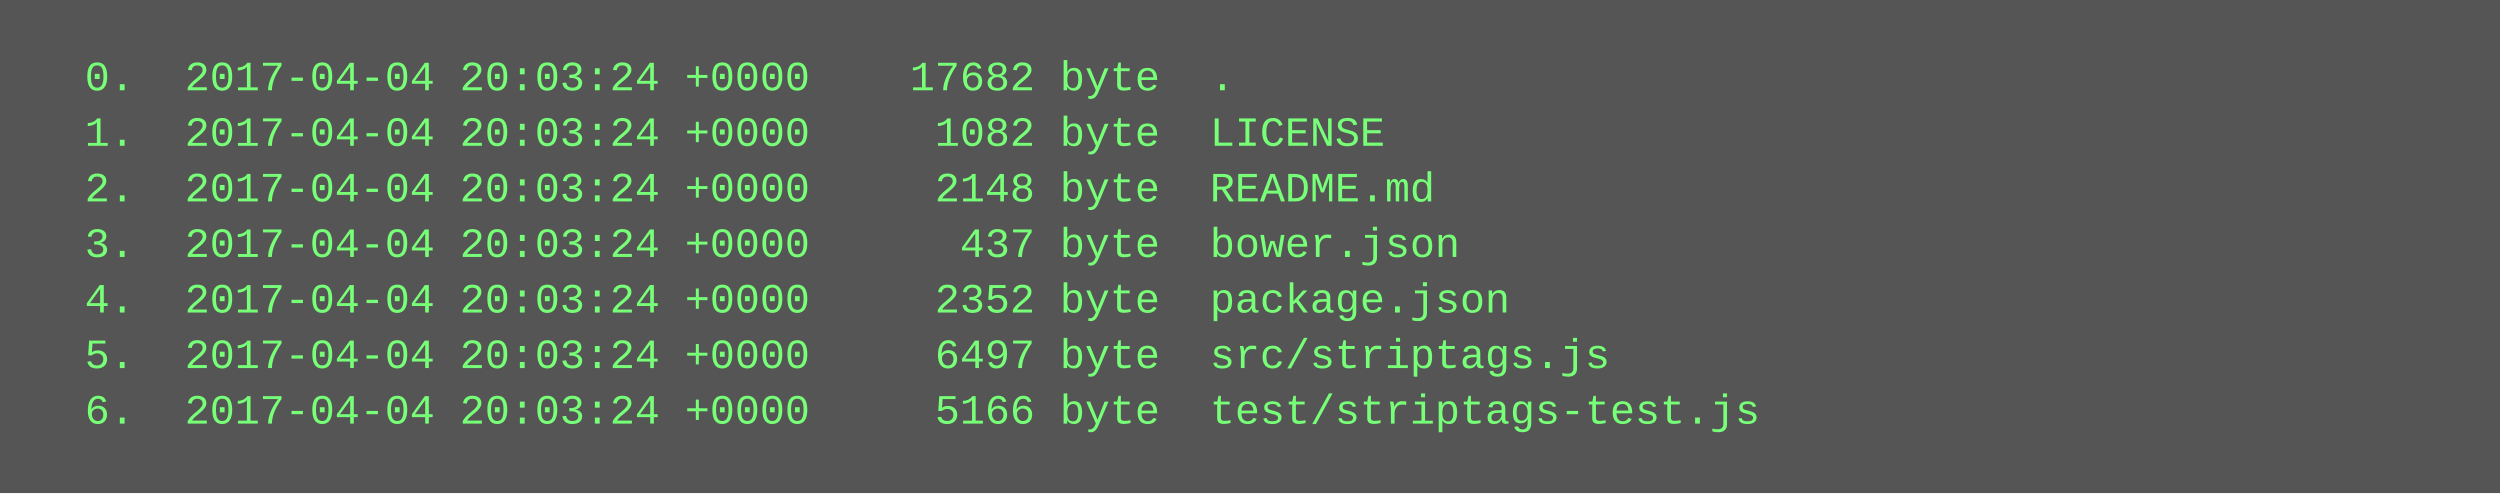
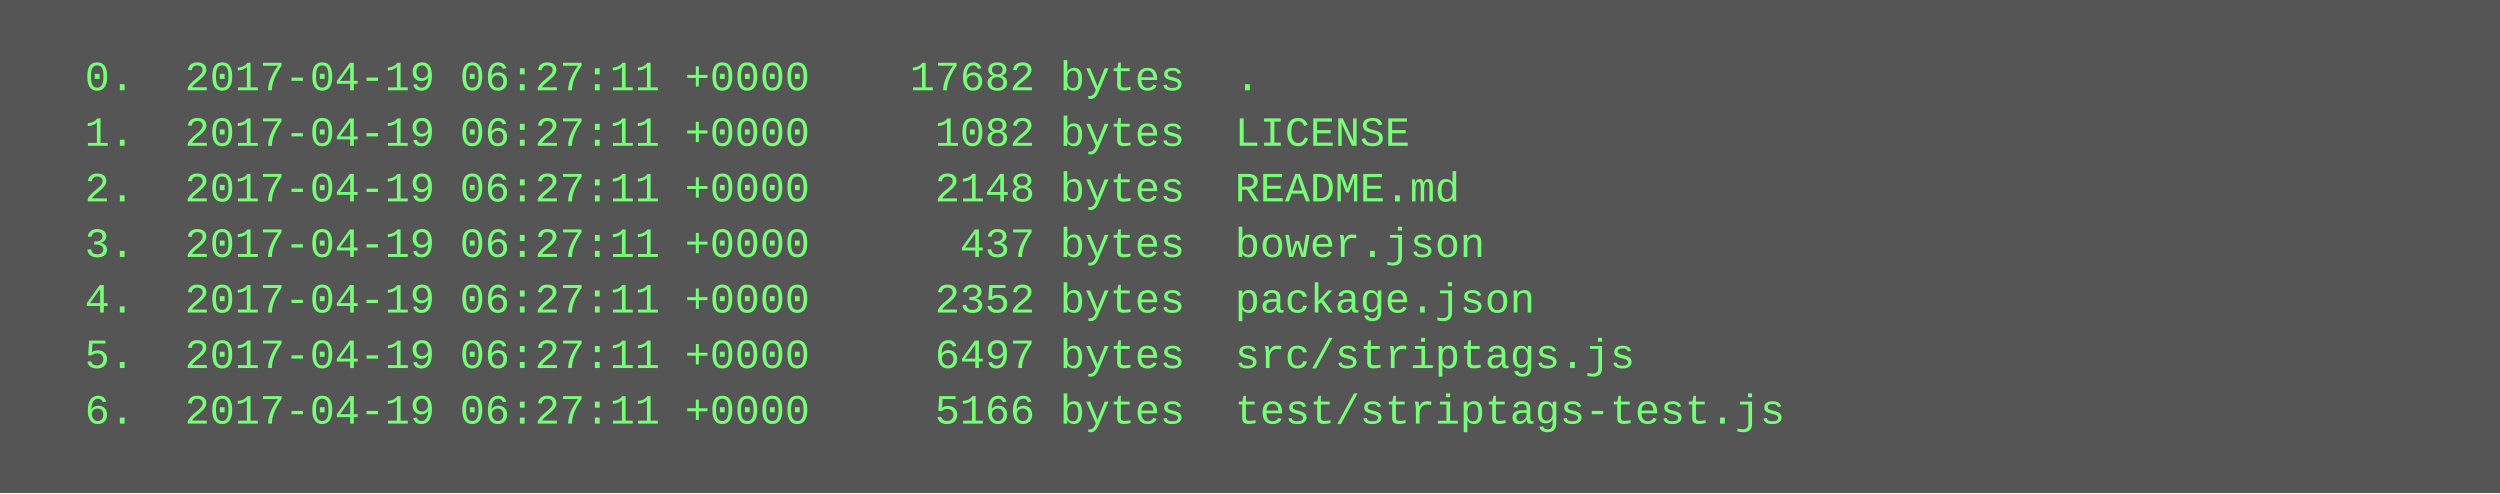
<svg xmlns="http://www.w3.org/2000/svg" height="142" width="720">
  <rect height="142" fill="#555" width="720" />
  <text fill="#7f7" font-family="Courier New" font-size="12" xml:space="preserve">
-     <tspan x="10" y="26">  0.  2017-04-04 20:03:24 +0000    17682 byte  .</tspan>
-     <tspan x="10" y="42">  1.  2017-04-04 20:03:24 +0000     1082 byte  LICENSE</tspan>
-     <tspan x="10" y="58">  2.  2017-04-04 20:03:24 +0000     2148 byte  README.md</tspan>
-     <tspan x="10" y="74">  3.  2017-04-04 20:03:24 +0000      437 byte  bower.json</tspan>
-     <tspan x="10" y="90">  4.  2017-04-04 20:03:24 +0000     2352 byte  package.json</tspan>
-     <tspan x="10" y="106">  5.  2017-04-04 20:03:24 +0000     6497 byte  src/striptags.js</tspan>
-     <tspan x="10" y="122">  6.  2017-04-04 20:03:24 +0000     5166 byte  test/striptags-test.js</tspan>
+     <tspan x="10" y="26">  0.  2017-04-19 06:27:11 +0000    17682 bytes  .</tspan>
+     <tspan x="10" y="42">  1.  2017-04-19 06:27:11 +0000     1082 bytes  LICENSE</tspan>
+     <tspan x="10" y="58">  2.  2017-04-19 06:27:11 +0000     2148 bytes  README.md</tspan>
+     <tspan x="10" y="74">  3.  2017-04-19 06:27:11 +0000      437 bytes  bower.json</tspan>
+     <tspan x="10" y="90">  4.  2017-04-19 06:27:11 +0000     2352 bytes  package.json</tspan>
+     <tspan x="10" y="106">  5.  2017-04-19 06:27:11 +0000     6497 bytes  src/striptags.js</tspan>
+     <tspan x="10" y="122">  6.  2017-04-19 06:27:11 +0000     5166 bytes  test/striptags-test.js</tspan>
  </text>
</svg>
